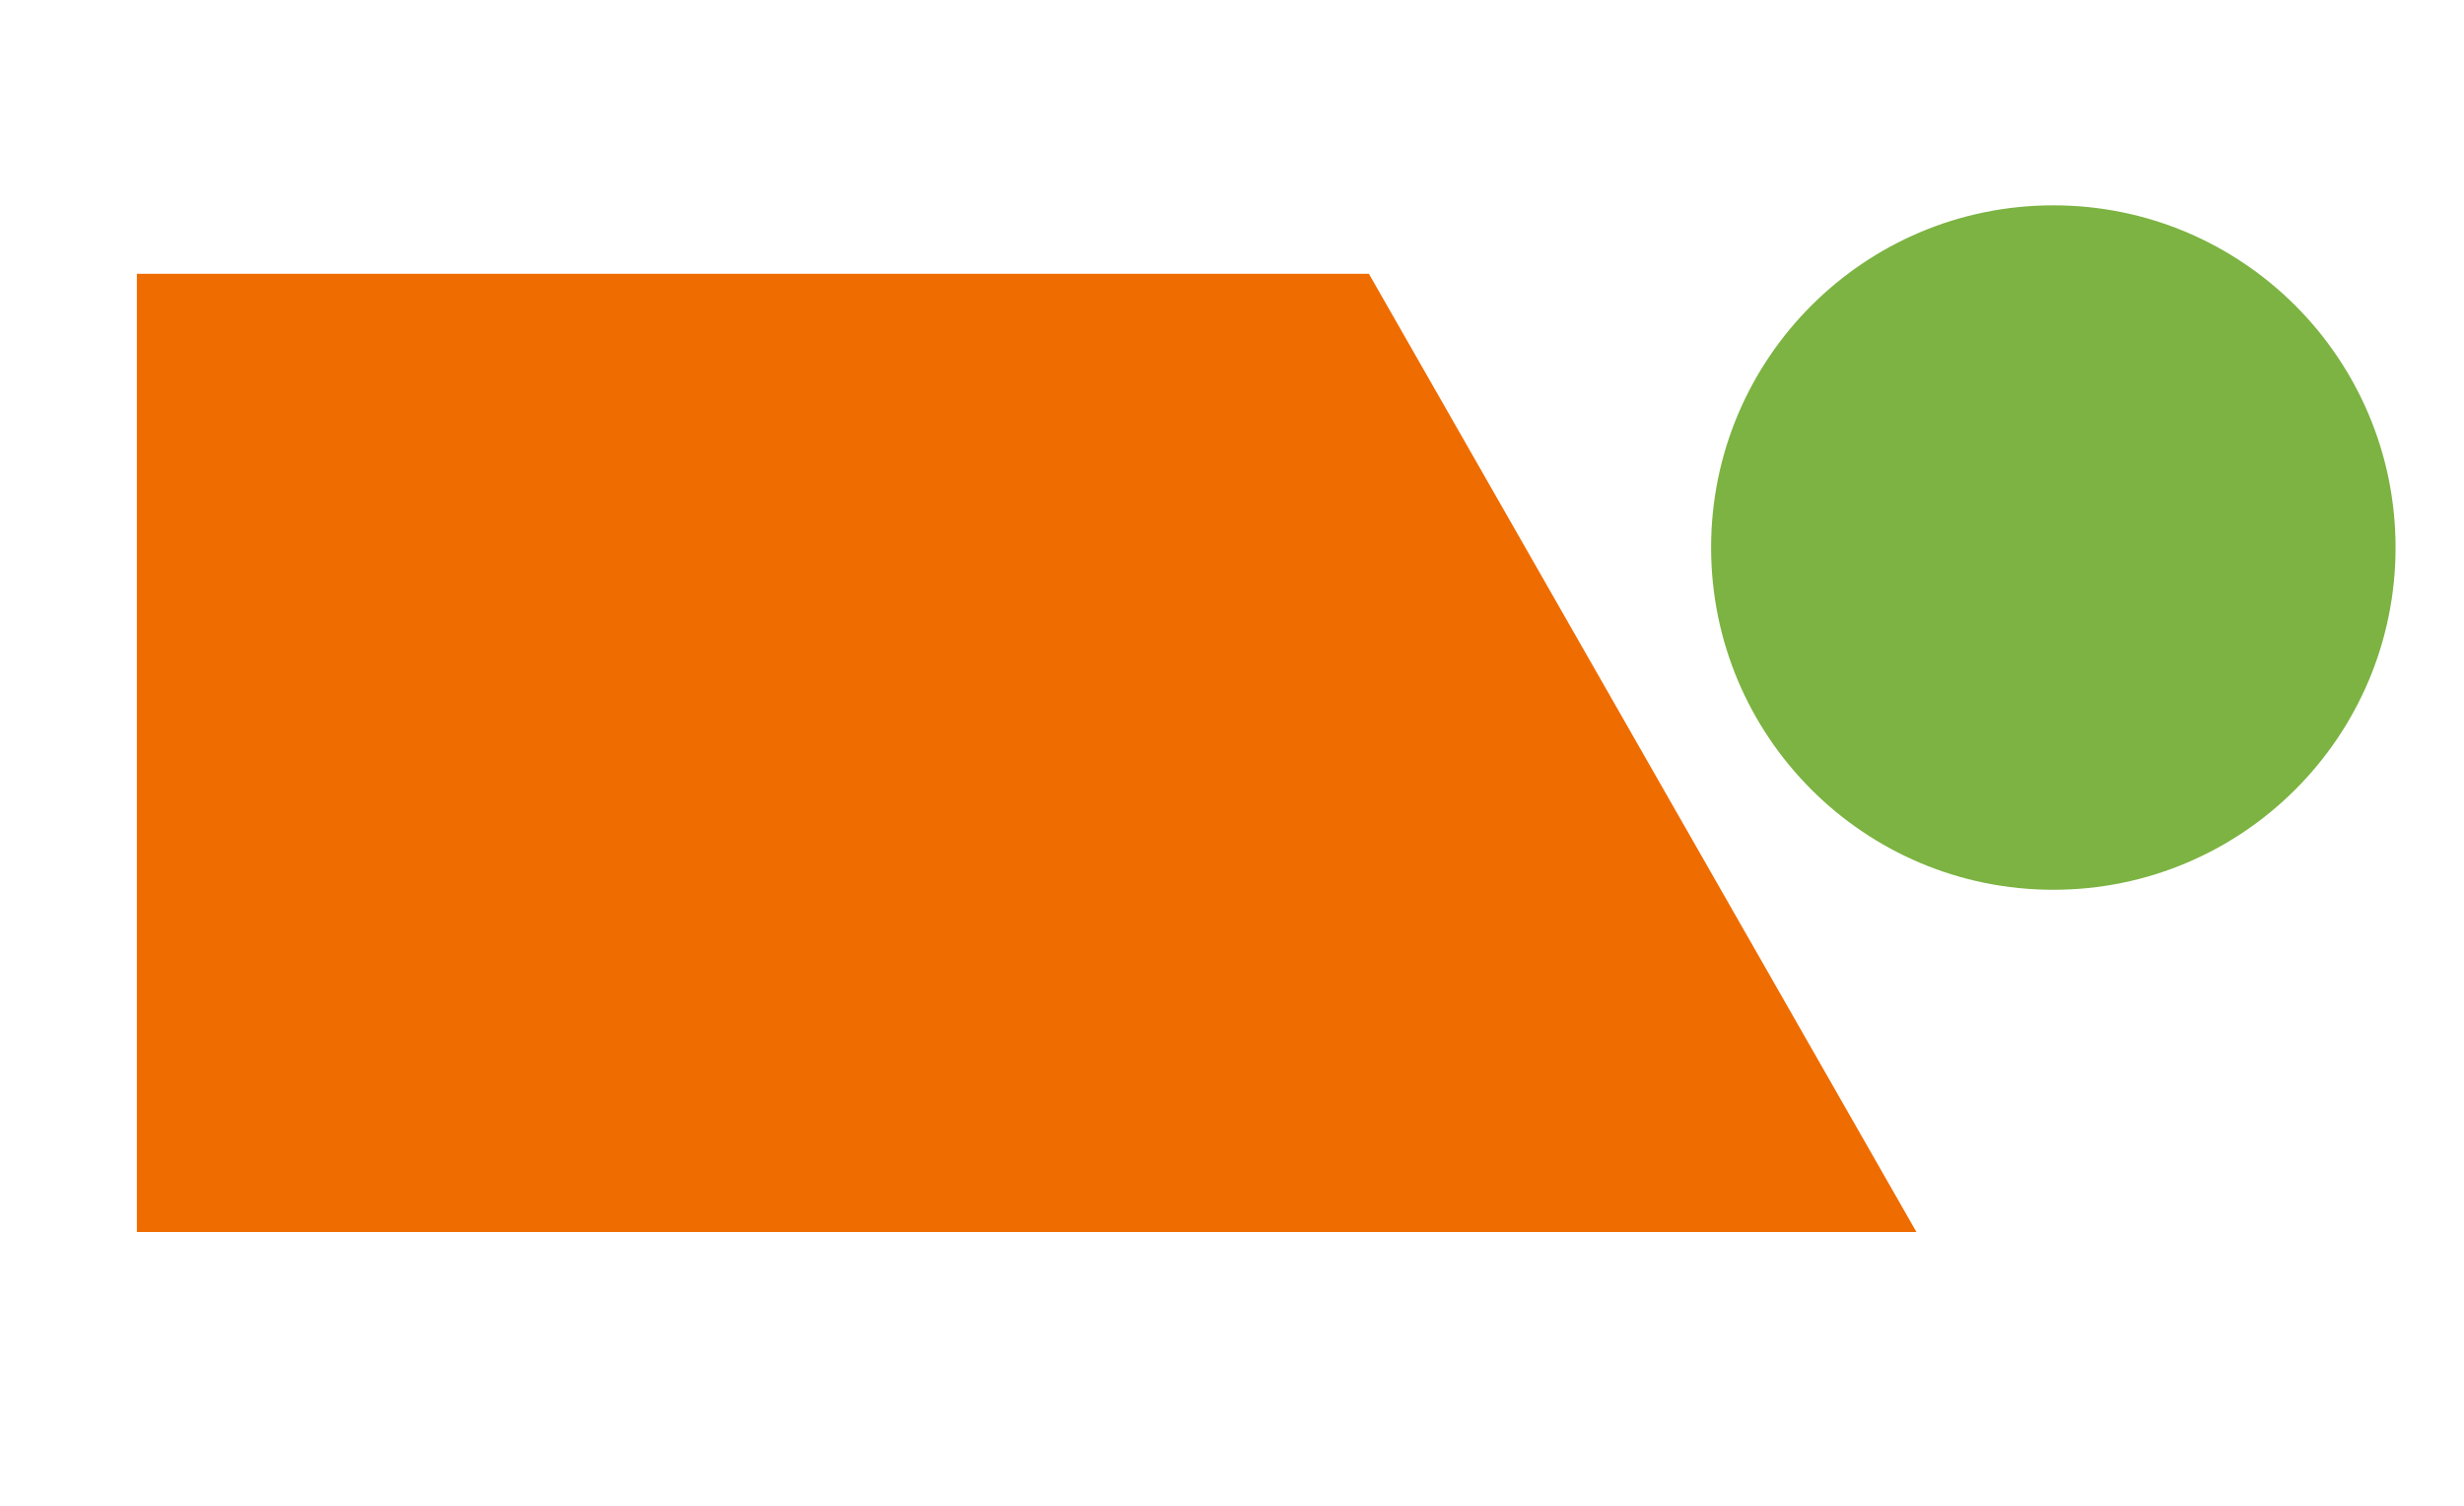
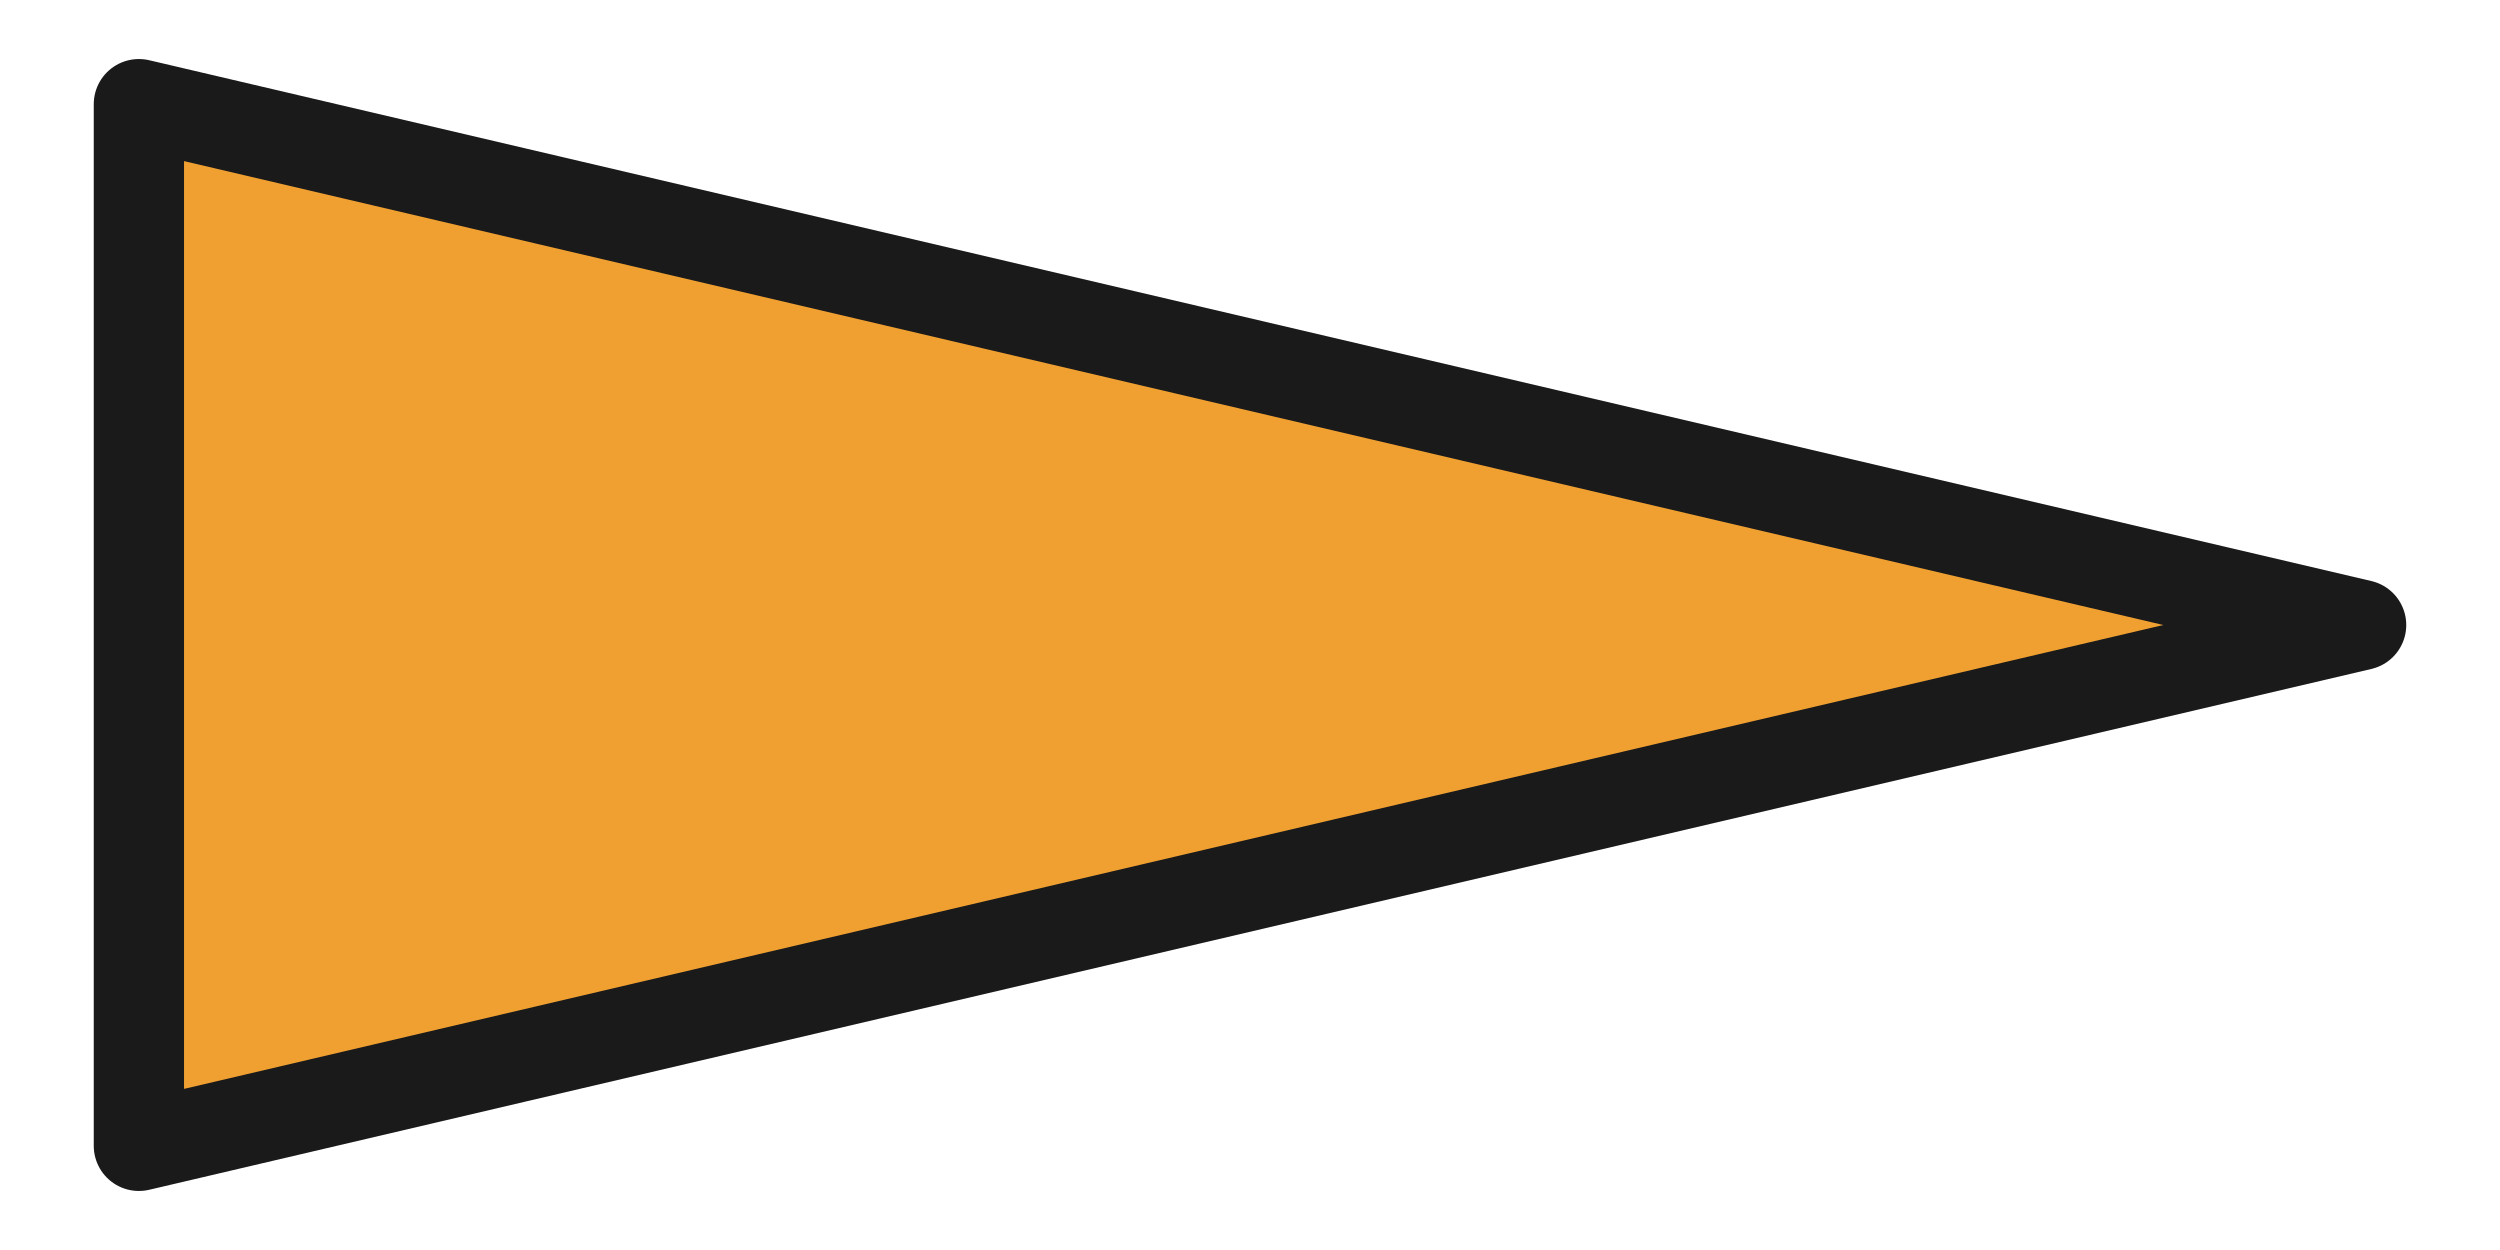
- <svg xmlns="http://www.w3.org/2000/svg" viewBox="0 0 36 22">
-   <path fill="#ef6c00" d="M2 4h18l8 14H2z" />
-   <circle cx="30" cy="8" r="5" fill="#7cb342" />
+ <svg xmlns="http://www.w3.org/2000/svg" viewBox="0 0 36 18" width="36" height="18">
+   <path d="M2 1.5 L2 16.5 L34 9 Z" fill="#f0a030" stroke="#1a1a1a" stroke-width="1.3" stroke-linejoin="round" />
</svg>
